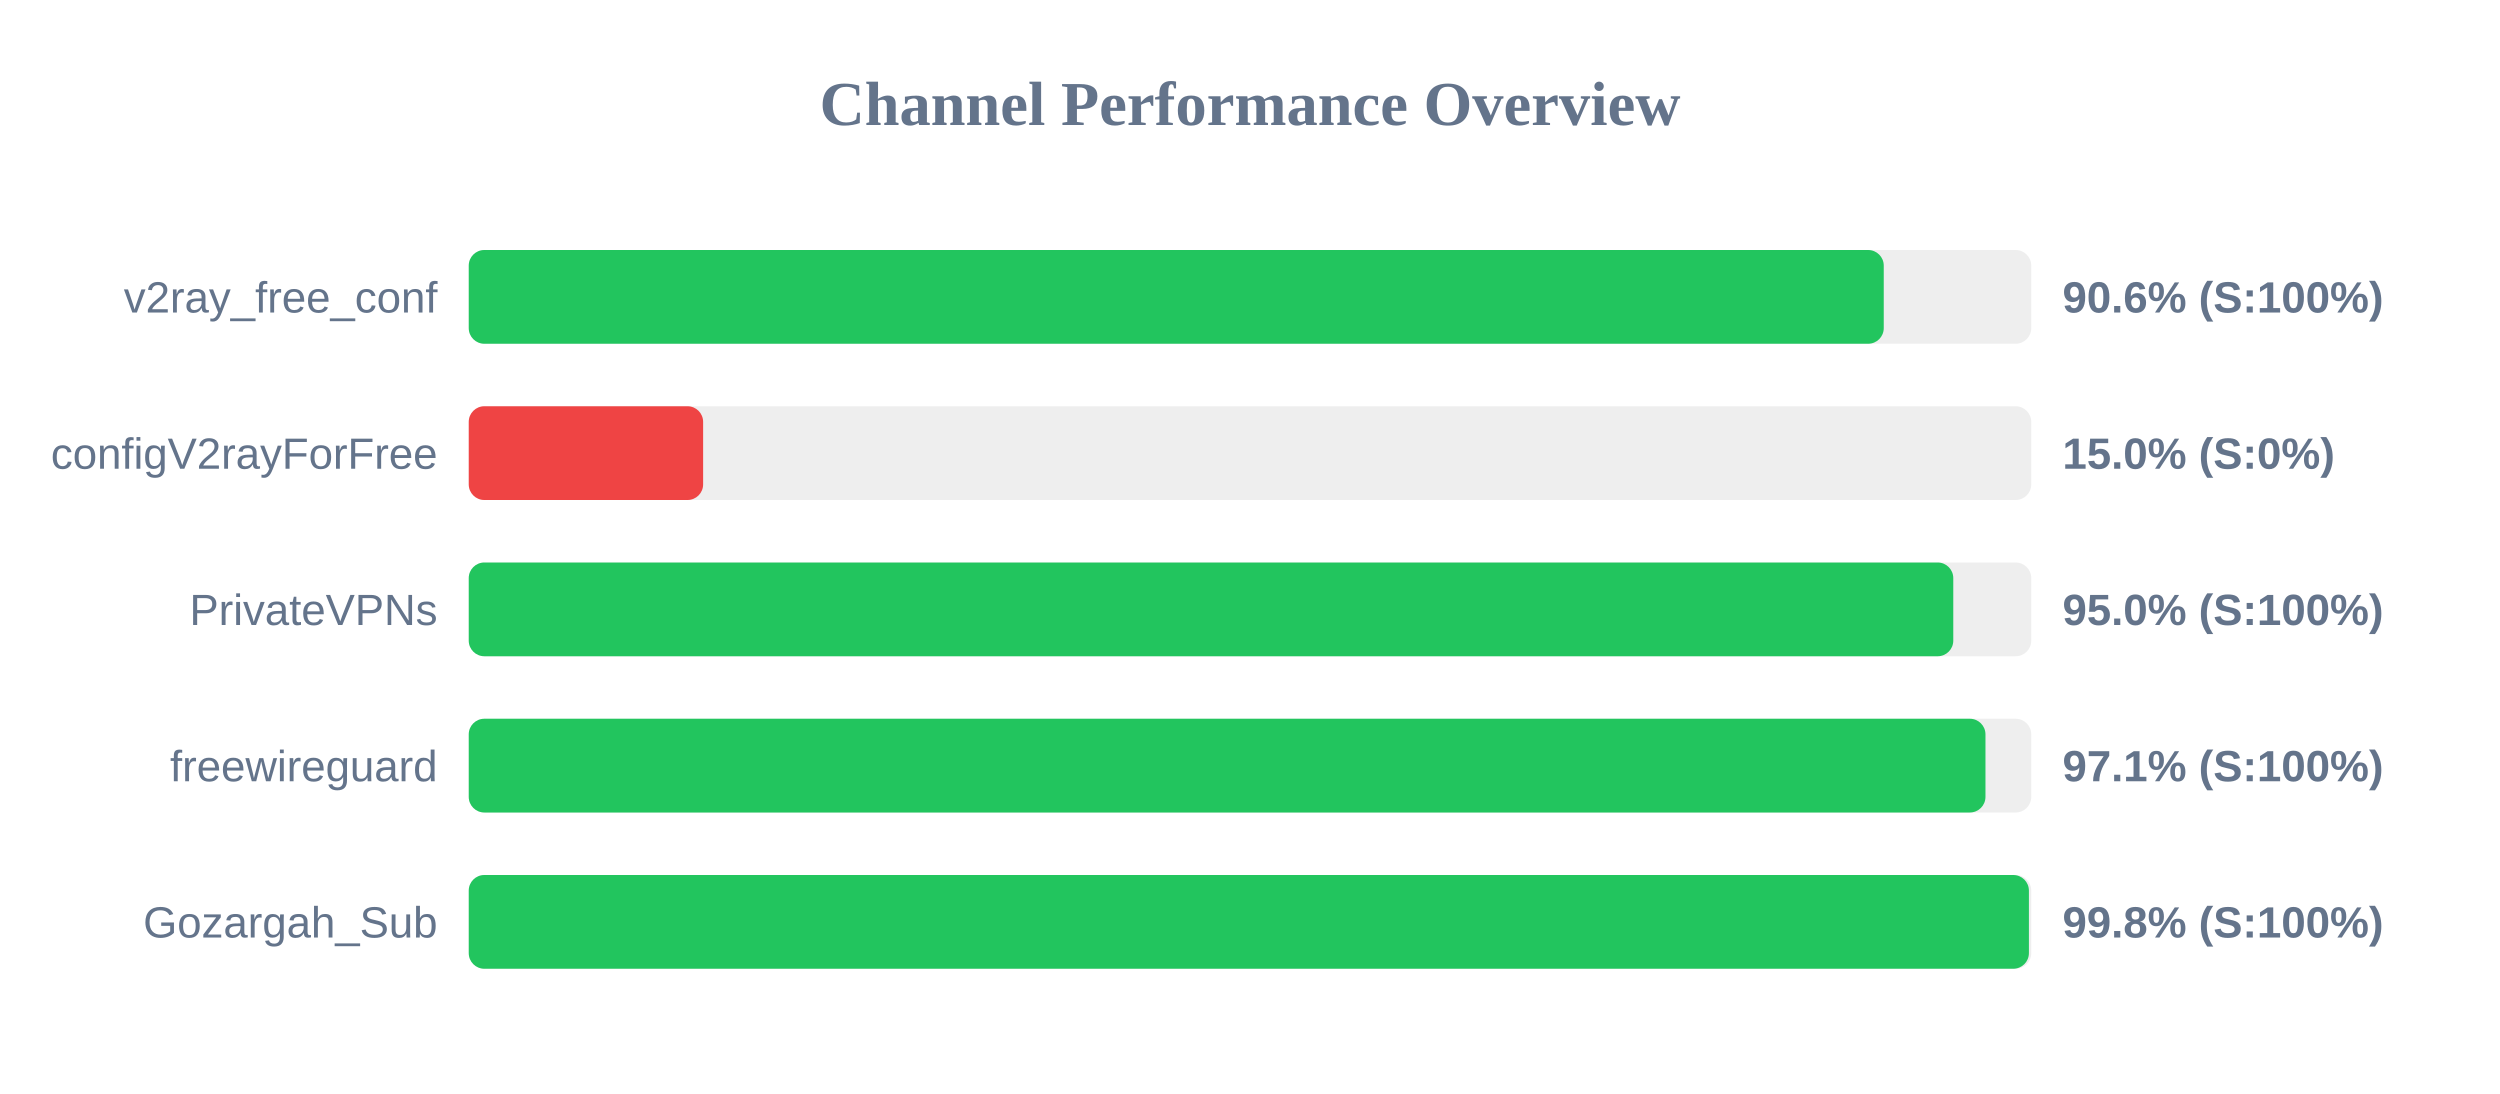
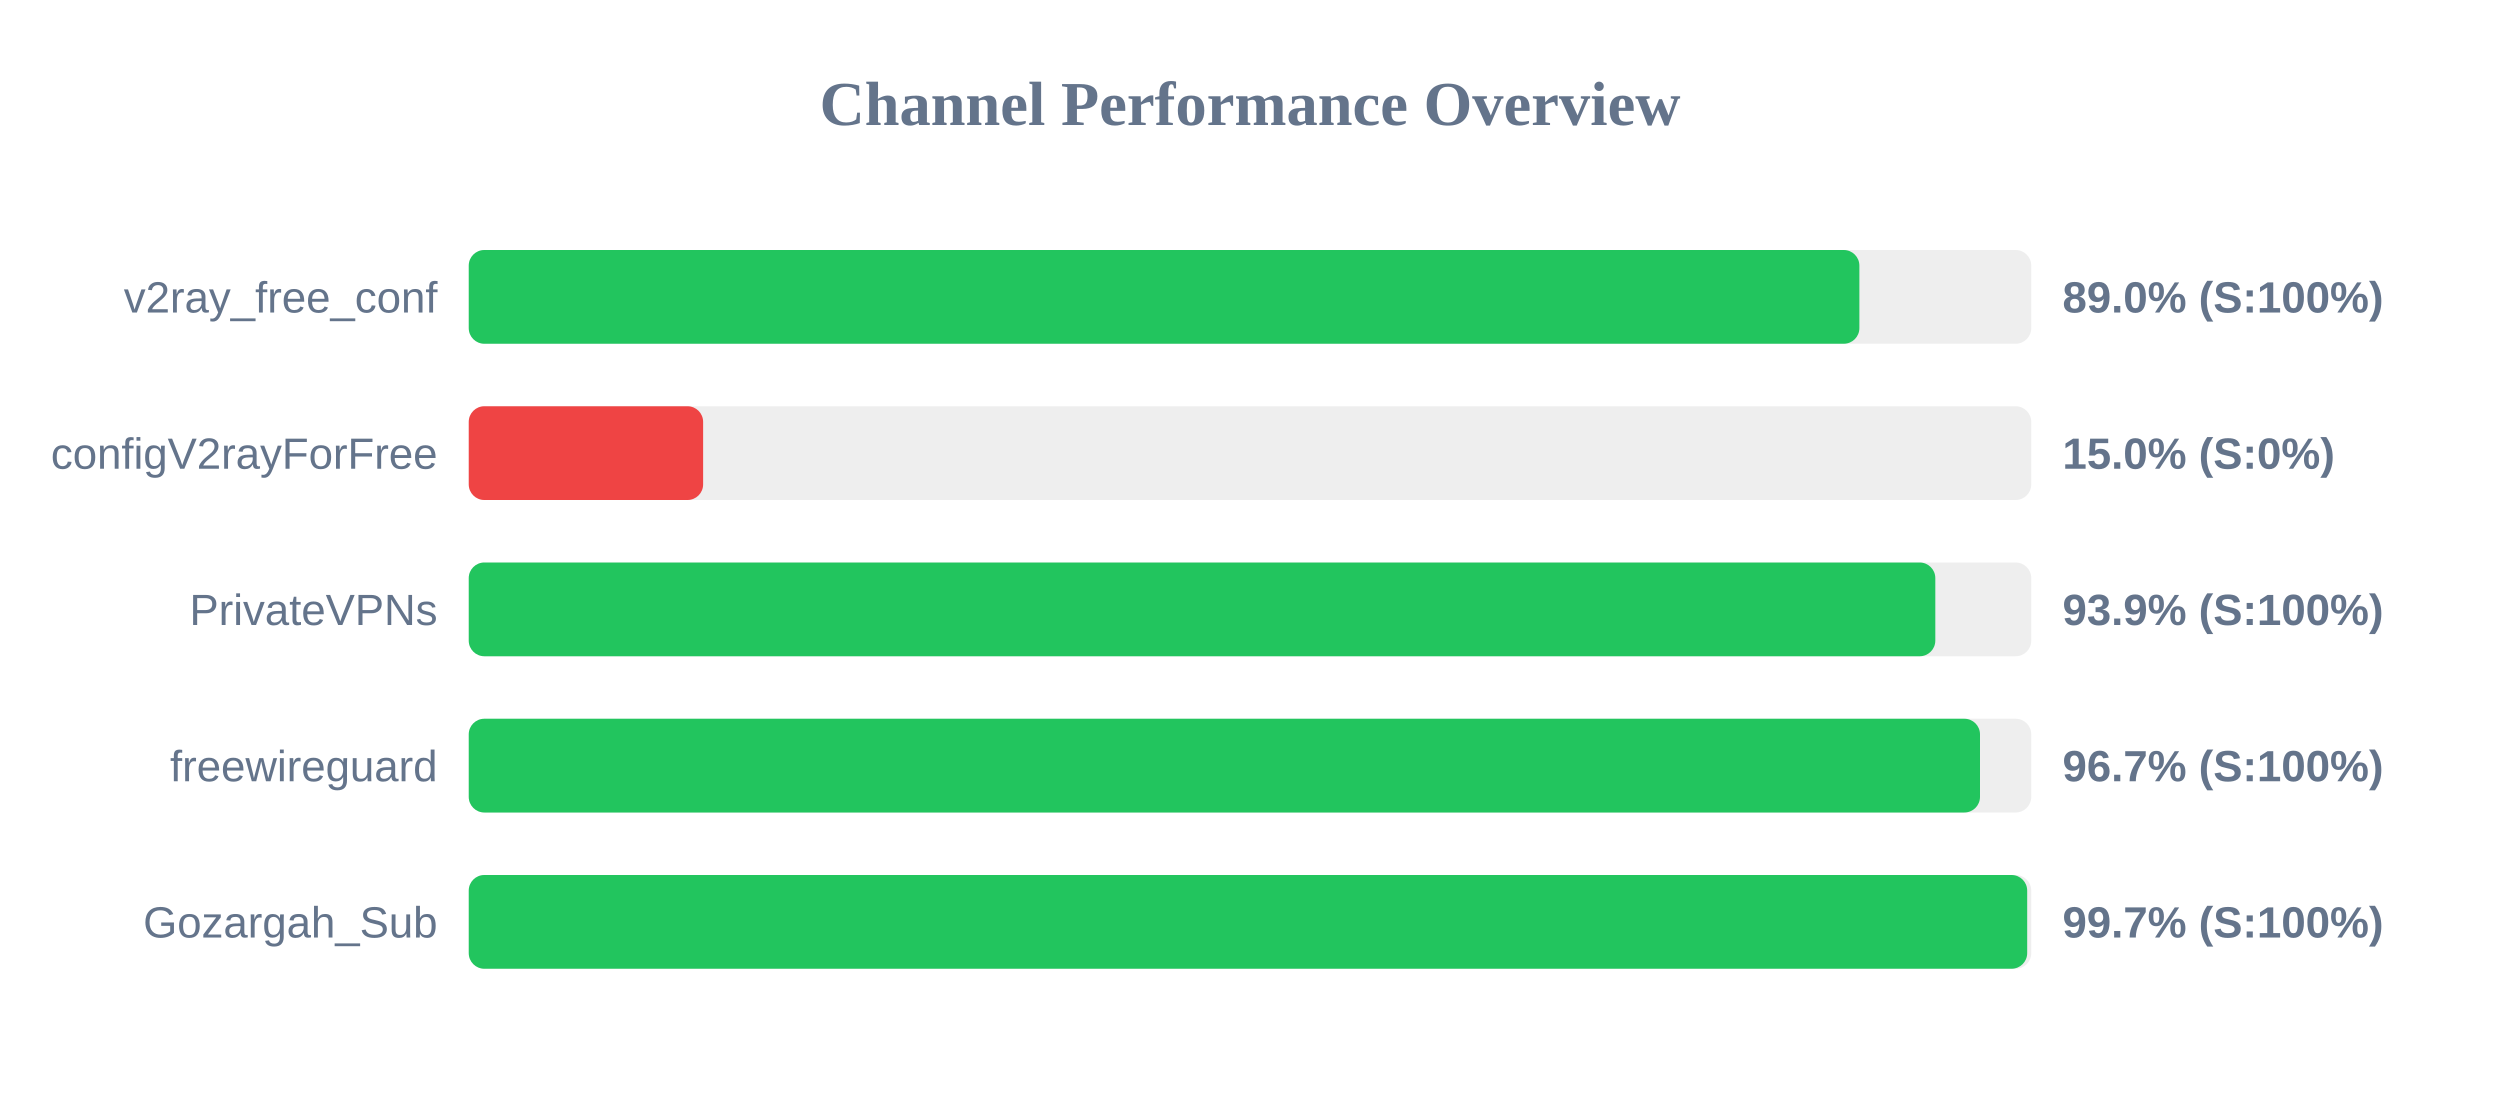
<svg xmlns="http://www.w3.org/2000/svg" width="800" height="350" version="1.1">
  <style>
        .row { font: 14px Arial; fill: #64748b; }
        .score { font: bold 14px Arial; fill: #64748b; }
    </style>
  <text x="400" y="40" text-anchor="middle" font-size="20px" font-weight="bold" fill="#64748b">Channel Performance Overview</text>
  <rect x="150" y="80" width="500" height="30" fill="#eee" rx="5" />
-   <rect x="150" y="80" width="452.8" height="30" fill="#22c55e" rx="5" />
+   <rect x="150" y="80" width="445.0" height="30" fill="#22c55e" rx="5" />
  <text x="140" y="100" text-anchor="end" class="row">v2ray_free_conf</text>
-   <text x="660" y="100" text-anchor="start" class="score">90.6% (S:100%)</text>
+   <text x="660" y="100" text-anchor="start" class="score">89.0% (S:100%)</text>
  <rect x="150" y="130" width="500" height="30" fill="#eee" rx="5" />
  <rect x="150" y="130" width="75.0" height="30" fill="#ef4444" rx="5" />
  <text x="140" y="150" text-anchor="end" class="row">configV2rayForFree</text>
  <text x="660" y="150" text-anchor="start" class="score">15.0% (S:0%)</text>
  <rect x="150" y="180" width="500" height="30" fill="#eee" rx="5" />
-   <rect x="150" y="180" width="475.05" height="30" fill="#22c55e" rx="5" />
+   <rect x="150" y="180" width="469.3" height="30" fill="#22c55e" rx="5" />
  <text x="140" y="200" text-anchor="end" class="row">PrivateVPNs</text>
-   <text x="660" y="200" text-anchor="start" class="score">95.0% (S:100%)</text>
+   <text x="660" y="200" text-anchor="start" class="score">93.9% (S:100%)</text>
  <rect x="150" y="230" width="500" height="30" fill="#eee" rx="5" />
-   <rect x="150" y="230" width="485.35" height="30" fill="#22c55e" rx="5" />
+   <rect x="150" y="230" width="483.6" height="30" fill="#22c55e" rx="5" />
  <text x="140" y="250" text-anchor="end" class="row">freewireguard</text>
-   <text x="660" y="250" text-anchor="start" class="score">97.1% (S:100%)</text>
+   <text x="660" y="250" text-anchor="start" class="score">96.7% (S:100%)</text>
  <rect x="150" y="280" width="500" height="30" fill="#eee" rx="5" />
-   <rect x="150" y="280" width="499.25" height="30" fill="#22c55e" rx="5" />
+   <rect x="150" y="280" width="498.7" height="30" fill="#22c55e" rx="5" />
  <text x="140" y="300" text-anchor="end" class="row">Gozargah_Sub</text>
-   <text x="660" y="300" text-anchor="start" class="score">99.8% (S:100%)</text>
+   <text x="660" y="300" text-anchor="start" class="score">99.7% (S:100%)</text>
</svg>
